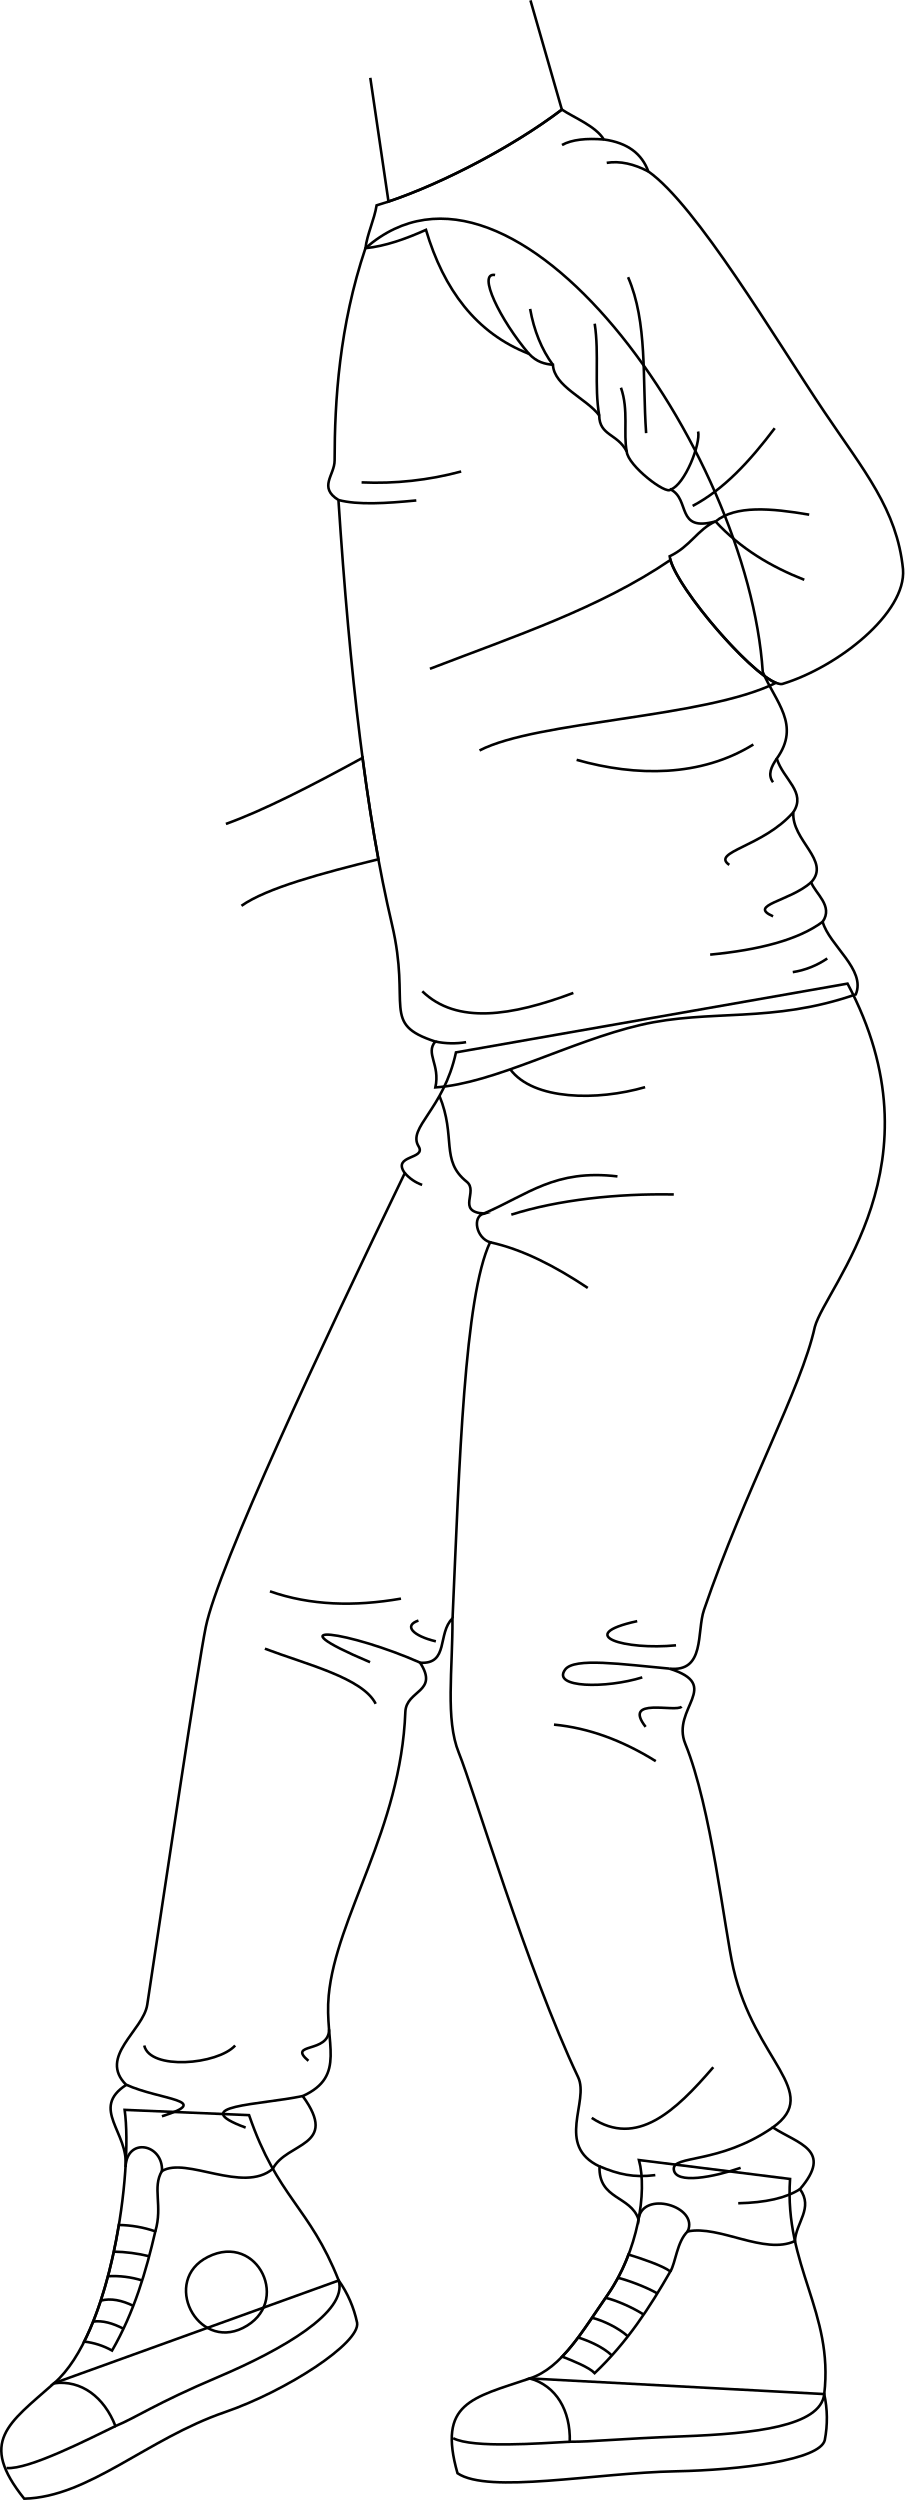
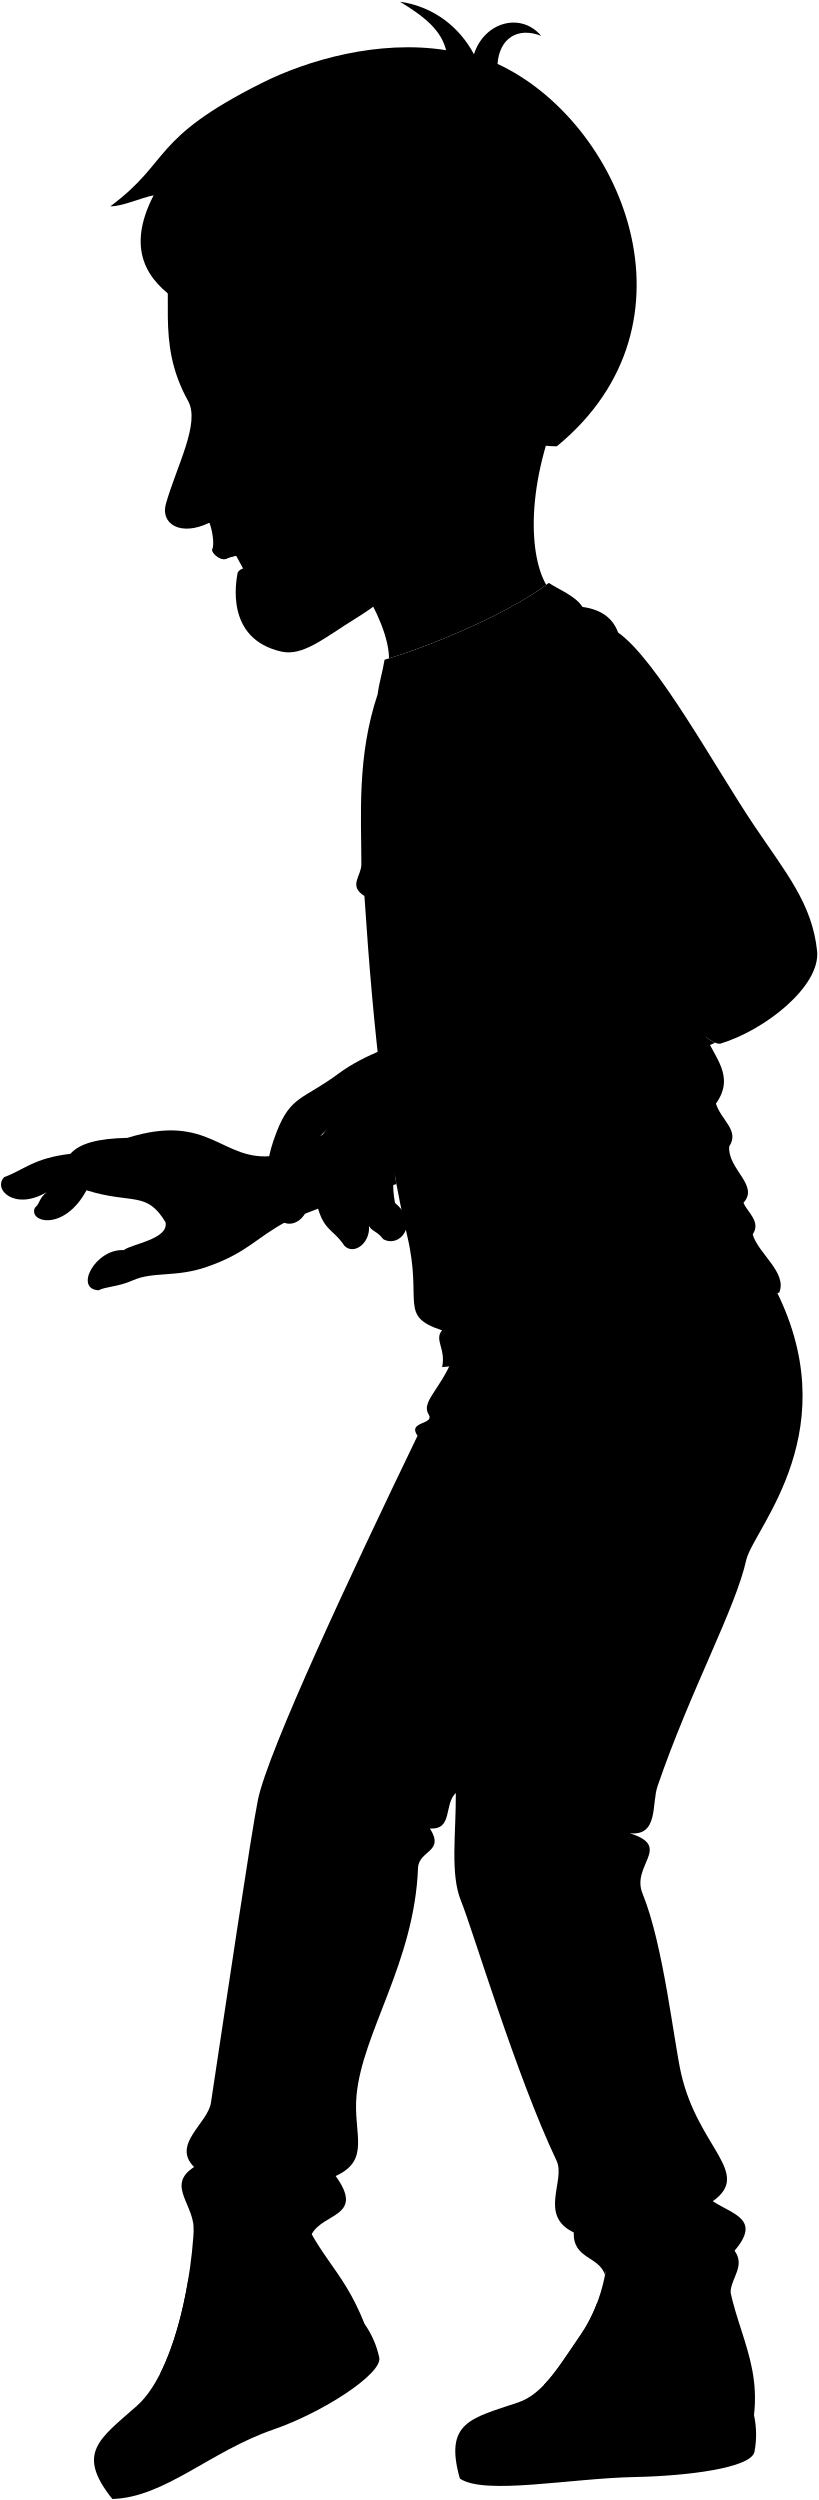
- <svg xmlns="http://www.w3.org/2000/svg" id="presence" viewBox="0 0 696.31 1924.73">
-   <defs>
-     <style>
-       .cls-1 {
-         fill: none;
-         stroke: #000;
-         stroke-miterlimit: 10;
-         stroke-width: 2px;
-       }
-     </style>
-   </defs>
-   <g id="bennettSoleSide">
-     <path class="cls-1" d="M41.64,1834.8c-35.41,31.31-58.28,44.84-23,88.92,49.81-1.21,94.39-46,154.48-66.62,47.27-16.24,104.4-53.31,101.81-68.87a87.78,87.78,0,0,0-14.14-32.52Z" />
-     <path class="cls-1" d="M407.94,1831.13c-44.78,15.13-71.1,18.73-55.72,73,24,16.17,105.8-.29,168.22-1.5,50-1,110.91-8.66,114.55-24a87.59,87.59,0,0,0-.42-35.46Z" />
+ <svg viewBox="0 0 801.24 2447.92">
+   <g class="soleWhite">
+     <path d="M133.49,2356.22c-36.11,31.93-59.44,45.74-23.5,90.69,50.8-1.23,96.27-46.89,157.56-67.95,48.21-16.56,106.49-54.38,103.85-70.25A89.75,89.75,0,0,0,357,2275.54Z" />
+     <path d="M507.12,2352.47c-45.67,15.43-72.52,19.11-56.83,74.48,24.44,16.5,107.91-.29,171.58-1.53,51-1,113.13-8.83,116.84-24.48a89.46,89.46,0,0,0-.43-36.17Z" />
  </g>
-   <g id="bennettShoe">
-     <path class="cls-1" d="M191.76,1628.43c21.9,63.65,46.53,70.44,69,127.28,7.15,24.15-43.32,53.28-92.66,74.25-48.91,20.78-62.67,31-79.21,37.88-8.76-22.47-26.33-35.66-47.23-33,43.92-38.08,60.82-162.88,54.3-210.47Z" />
-     <path class="cls-1" d="M608.25,1677.57c-4.49,67.15,33.74,102.52,26.32,165.62-2.77,25-54.63,30.44-108.2,32.5-52.37,2-69.77,4.24-87.7,4.2.64-24.11-10.45-43.07-30.73-48.76,24.71-8.08,40.8-36.93,60-64.52,23-33.1,30.57-79.1,24-103.6Z" />
+   <g class="bennettShoe">
+     <path d="M286.61,2145.72c22.34,64.92,47.47,71.85,70.37,129.82,7.29,24.64-44.19,54.35-94.52,75.74-49.88,21.19-63.92,31.58-80.79,38.63-8.93-22.92-26.86-36.36-48.18-33.69,44.8-38.84,62-166.14,55.39-214.69Z" />
+     <path d="M711.44,2195.84c-4.59,68.5,34.41,104.57,26.84,168.93-2.83,25.53-55.72,31.05-110.36,33.16-53.42,2.05-71.17,4.32-89.46,4.28.66-24.59-10.65-43.94-31.34-49.74,25.21-8.24,41.61-37.67,61.16-65.81,23.45-33.76,31.18-80.68,24.47-105.67Z" />
  </g>
-   <g id="bennettShoelace">
-     <path class="cls-1" d="M86.29,1809.67c17.08-29.72,26.17-61,33.3-91.76A89.87,89.87,0,0,0,91.48,1713c-5.23,31.72-14.07,64.63-26.69,89.77A56.79,56.79,0,0,1,86.29,1809.67Z" />
-     <path class="cls-1" d="M467.9,1766.61c-11.94,17.19-22.68,34.87-35.07,47.71,8.35,3.29,20.8,8.25,25,12.73,24.91-23.56,42.61-50.91,58.28-78.31-6.59-4.74-22.08-9.81-32.24-13A143.16,143.16,0,0,1,467.9,1766.61Z" />
+   <g class="shoelace">
+     <path d="M179,2330.59c17.42-30.32,26.69-62.23,34-93.6a91.45,91.45,0,0,0-28.67-5c-5.34,32.34-14.35,65.91-27.22,91.56A57.69,57.69,0,0,1,179,2330.59Z" />
+     <path d="M568.28,2286.66c-12.18,17.54-23.14,35.57-35.77,48.66,8.51,3.36,21.22,8.42,25.53,13,25.41-24,43.46-51.92,59.45-79.88-6.73-4.83-22.53-10-32.89-13.24A146,146,0,0,1,568.28,2286.66Z" />
  </g>
-   <path id="converseLogo" class="cls-1" d="M187,1792.29c37.89-18.84,11.61-74.06-26.92-54.71C124.12,1755.61,151.59,1809.88,187,1792.29Z" />
-   <g id="clothesOverlapLine">
-     <path class="cls-1" d="M114.85,1737.07a122.55,122.55,0,0,0-27.23-3.54" />
-     <path class="cls-1" d="M109.46,1755.71a74.24,74.24,0,0,0-26.35-3.25" />
-     <path class="cls-1" d="M102.63,1775.23c-8.8-4.24-17.22-6.06-25-4" />
-     <path class="cls-1" d="M95.06,1792.87c-8.24-4.28-16.09-6.49-23.35-5.5" />
-     <path class="cls-1" d="M124.7,1671.38c-7.67,12.89.74,26.65-5.11,46.53" />
-     <path class="cls-1" d="M506.1,1765.73c-8.1-4.8-22.68-10.22-30.3-12.07" />
-     <path class="cls-1" d="M495.58,1782c-7.94-5.2-21.12-11.07-29.4-12.93" />
-     <path class="cls-1" d="M483.41,1798.76c-7.2-6.59-19.19-12.24-27.6-14.33" />
-     <path class="cls-1" d="M471.09,1813.48c-6.66-6.47-17.89-11.38-26-13.88" />
-     <path class="cls-1" d="M529.47,1717.91c-8.29,7.8-9.34,24.37-13.33,30.83" />
+   <path class="converseLogo" d="M281.71,2312.86c38.65-19.22,11.85-75.55-27.45-55.81C217.63,2275.44,245.64,2330.8,281.71,2312.86Z" />
+   <path class="bennettJeans" d="M756.58,1257.14c75.11,141.23-17,237.57-25.7,269.61-10.51,48.24-54.67,127.81-87,222.13-6,17.43,1.12,49.28-27.31,46.17,42.42,13.19,1.14,31.12,12.59,59.09,20.45,49.93,30.67,145.26,37.78,176.28,16.69,72.93,69.93,97.15,31,124.95,19.86,12.94,47.65,17.71,21.31,48.43,10.74,14.95-3.13,26.11-4,40.75-23.95,11.1-59.32-12.68-84.21-7.56,9.08-19.72-35.53-32.7-38.64-9.57-6.22-18.67-31.45-15.32-30.57-41.47-34.85-16.53-7.72-51-16.82-70.16-39.75-83.71-82.14-226.37-93.68-254.69-10.67-26.18-4.76-65.43-5-105.52-12,11.56-2.59,36.31-25.41,34.81,15,23.22-10.94,21.26-11.6,38.67-3.54,92.15-54.45,160.83-60.22,222.64-3.52,37.65,14.38,63.14-20.44,79,29,40-12.55,35.89-23.51,57.08-23.31,19.69-68.12-9.78-87,1.74.95-21.3-27.58-27-28.64-3.19,2.69-27.08-28.06-45.95.55-64.46-22.32-22.13,13.43-42.63,16.5-63,14-92.75,39.76-266.32,46-296.56,9.75-47.55,91.3-221.8,156.28-356.46-10.36-14.53,17.23-10.59,10.84-21-9-14.67,19.66-28.71,29.36-73.75Z" />
+   <path class="shirtWhite" d="M369.83,679.64c-20.5,61.07-16,119.67-16,166.7,0,11.59-13,21,3,31,9,138.09,22,248.16,42,333.21,15.24,64.76-9,78,34,92.06-7.95,9.44,4,18,.08,36,45.95-3,106.07-36.22,161-49s103.06-1,169.1-24c8.16-19.49-20.85-38.4-26-57,8.64-12.44-5.93-22.24-9-31,15.66-16.93-15.63-32.8-14-55,10.4-15.74-7.86-25.59-13-42,19-26.52-1.08-44.54-11-68C678.54,836.9,486.64,577.22,369.83,679.64Z" />
+   <path class="bennettSleeves" d="M369.83,679.64c1.35-11.09,4.92-22.29,6.74-33.68C419.64,633.2,496,602.18,537.38,570.78c9.4,6.26,26.66,13.05,32.9,23.49,19,2.6,30,11.46,34.93,25.07C643.12,646,699.89,750.92,738.27,808.09c31.14,46.39,57.17,76.75,61.87,123.75,2.72,34.19-50.91,76.75-94.77,90.07-15.66,3.13-85.37-76.76-88.5-100.25,16.45-7.84,21.74-20.95,36-27.42-31.33,8.62-19.58-17.23-35.25-25.06-3.13,4.7-33.67-18.8-34.46-29.76-7.05-14.1-21.48-12.33-21.62-28.43-9.71-13.08-35.47-22.72-36.34-39.71-6.35-.63-12.67-2.07-18.79-8.62-41.44-16.17-66.93-50.3-80.91-97.35C409.49,672.35,385.4,678.05,369.83,679.64Z" />
+   <g class="clothesDisplayLine">
+     <path d="M597.62,1338.49c-37.53,10.84-87.79,10.42-105.92-14" />
+     <path d="M181.67,2389.91c-20.19,9.69-68.12,34.46-85.5,32.92" />
+     <path d="M538.46,2402.21c-22.36,1.11-76.15,5.35-91.57-2.81" />
  </g>
-   <g id="clothesDisplayLine">
-     <path class="cls-1" d="M88.87,1867.84c-19.79,9.5-66.78,33.78-83.82,32.27" />
-     <path class="cls-1" d="M438.67,1879.89c-21.93,1.09-74.66,5.24-89.78-2.75" />
+   <g class="clothesOverlapLine">
+     <path d="M436.1,1345.28c13.34,32.33.55,50.76,21.4,67.44,9.49,7.58-8.34,23.35,13.35,25-9.18,2.5-5.84,19.18,5,22.52-20.18,42.93-24,173.29-29.45,295.32" />
+     <path d="M208.17,2256.53a125.14,125.14,0,0,0-27.78-3.61" />
+     <path d="M202.67,2275.54a75.85,75.85,0,0,0-26.88-3.31" />
+     <path d="M195.7,2295.46c-9-4.33-17.56-6.18-25.54-4.13" />
+     <path d="M188,2313.45c-8.41-4.36-16.42-6.62-23.82-5.61" />
+     <path d="M218.22,2189.52c-7.82,13.16.74,27.19-5.22,47.47" />
+     <path d="M607.24,2285.76c-8.26-4.89-23.13-10.42-30.9-12.31" />
+     <path d="M596.51,2302.39c-8.1-5.3-21.54-11.29-30-13.19" />
+     <path d="M584.1,2319.46c-7.35-6.73-19.58-12.49-28.16-14.63" />
+     <path d="M571.54,2334.47c-6.8-6.6-18.26-11.61-26.49-14.16" />
+     <path d="M631.08,2237c-8.45,8-9.53,24.86-13.59,31.44" />
  </g>
-   <path id="bennettJeans" class="cls-1" d="M652.51,757.28c73.64,138.46-16.61,232.91-25.19,264.31-10.31,47.3-53.6,125.31-85.29,217.78-5.85,17.09,1.1,48.31-26.77,45.27,41.6,12.93,1.12,30.51,12.35,57.92,20,49,30.07,142.42,37,172.83,16.37,71.51,68.56,95.25,30.39,122.5,19.47,12.69,46.72,17.37,20.89,47.48,10.53,14.66-3.06,25.6-3.89,40-23.48,10.89-58.15-12.43-82.56-7.41,8.9-19.33-34.83-32.06-37.88-9.38-6.1-18.3-30.84-15-30-40.66-34.16-16.21-7.56-50-16.49-68.78-39-82.07-80.52-221.93-91.83-249.69-10.46-25.67-4.67-64.15-4.88-103.46-11.78,11.34-2.54,35.6-24.91,34.13,14.73,22.76-10.72,20.84-11.38,37.91-3.46,90.35-53.37,157.68-59,218.28-3.45,36.91,14.09,61.9-20,77.45,28.45,39.18-12.31,35.18-23.05,56-22.85,19.3-66.78-9.59-85.3,1.71.93-20.89-27-26.48-28.07-3.13,2.63-26.55-27.51-45.06.53-63.21-21.88-21.68,13.17-41.78,16.19-61.74,13.73-90.94,39-261.1,45.05-290.76,9.56-46.61,89.51-217.45,153.22-349.46-10.16-14.24,16.89-10.38,10.62-20.64-8.79-14.38,19.28-28.14,28.79-72.3Z" />
-   <g id="clothesDisplayLine-2" data-name="clothesDisplayLine">
-     <path class="cls-1" d="M496.66,837c-36.79,10.63-86.06,10.22-103.84-13.76" />
+   <g class="clothesFoldLine">
+     <path d="M537.45,598.58c7.87-4.31,19.17-5.41,32.83-4.31" />
+     <path d="M605.21,619.34c-11.2-5.89-22.11-8.41-32.63-6.76" />
+     <path d="M479.82,700.67c-14.38-2.37,3.86,35.24,26.62,62" />
+     <path d="M507.32,727.31c3.1,17.11,9,31.82,17.91,44" />
+     <path d="M558,738.92c3.65,23.73-.42,49,3.55,72.07" />
+     <path d="M578.65,789.19c6.18,17.62,1.72,35.67,4.54,50.23" />
+     <path d="M584.24,702.39c15.38,35.38,11.17,79.5,14.18,122.47" />
+     <path d="M639.24,823.57c2.15,9.45-10.31,41.68-21.59,45.61" />
+     <path d="M699.4,821c-19.37,25.72-40,48.19-64.46,61" />
+     <path d="M726.47,888.89c-30-5.13-57.86-7.55-73.57,5.35,19.77,21.46,43.65,35.55,69.71,45.78" />
+     <path d="M375,863.53a256.23,256.23,0,0,0,78.2-8.59" />
+     <path d="M356.79,877.36c15.19,4.08,37.63,2.62,61.15.35" />
+     <path d="M682.64,1069.37c-41.37,25.58-92,25.35-138.8,12" />
+     <path d="M701,1080.49c-4.24,6.3-7.33,12.56-2.9,18.53" />
+     <path d="M714,1122.52c-23.64,27.2-65,31.1-50.29,41.39" />
+     <path d="M728,1177.55c-17,15.15-50.21,17.83-29.92,26.75" />
+     <path d="M737,1208.57c-19.18,14.27-50,22.1-88.35,25.81" />
+     <path d="M740.65,1237.39a65.78,65.78,0,0,1-27.07,10.74" />
+     <path d="M422.66,1263.17c27,26.21,70,19.5,118.61,1.29" />
+     <path d="M432.84,1302.63a65.48,65.48,0,0,0,24.2.5" />
+     <path d="M470.85,1437.74c35-15,55.88-35,105.08-29.19" />
+     <path d="M492.53,1438.57c36.7-11.67,83.4-16.68,127.61-15.84" />
+     <path d="M475.85,1460.26c25.27,5.47,50.9,18.64,76.73,35.86" />
+     <path d="M408.87,1405.86a32.18,32.18,0,0,0,13.61,9.36" />
+     <path d="M405.92,1740.11c-36.62,6.36-71.18,5.4-102.9-5.74" />
+     <path d="M299,1779.42c32.68,12.37,76.82,23,87,43.28" />
+     <path d="M421,1790.39c-54.82-24.22-118.86-33.94-39.36-.37" />
+     <path d="M419.61,1757.34c-11.92,4-4.31,12.06,13.69,16.34" />
+     <path d="M591.41,1757.78c-50.35,11-9.72,23,30.47,19" />
+     <path d="M616.59,1795.05c-37-3.37-74.53-8.85-81.71.71-11,14.63,32.24,15,60.51,6.18" />
+     <path d="M526.05,1839c27.54,2.62,54.13,12.63,79.94,28.71" />
+     <path d="M626.3,1824.91c-4.42,4.86-46.81-8-28.26,15.9" />
+     <path d="M651.14,2108.1c-29.78,34.7-60.16,63.15-95.44,39.82" />
+     <path d="M698,2155.37c-42.38,29.21-79,21.41-77.78,33,1.27,12,31.77,5.88,52.46-1.26" />
+     <path d="M561.87,2186c14.69,6.22,26.76,9.07,43.76,6.85" />
+     <path d="M719.26,2203.8c-10.9,7-27.19,10.66-48.52,11.12" />
+     <path d="M275.7,2091c-13.9,15.17-67,19.59-71.42,0" />
+     <path d="M349.44,2078.4c0,19.18-33.28,10.11-16.22,24.65" />
+     <path d="M328.73,2130.7c-33.43,7.11-92.15,7.29-44.81,24.81" />
+     <path d="M190.13,2121.87c26.79,12.15,68.89,12,28.06,24.79" />
  </g>
-   <g id="clothesOverlapLine-2" data-name="clothesOverlapLine">
-     <path class="cls-1" d="M338.31,843.69c13.08,31.69.55,49.76,21,66.11,9.29,7.44-8.18,22.9,13.08,24.53-9,2.45-5.72,18.81,4.91,22.08-19.79,42.09-23.57,169.89-28.88,289.53" />
+   <path class="teeth" d="M229.63,541.25c32.75-10.51,48.42,16.16,10.07,18.49Z" />
+   <g class="eye">
+     <circle class="sclera" cx="228.62" cy="401.61" r="36.05" />
+     <path class="irisDarkBrown" d="M218.55,427.24c-2.21.49-9.51-7.24-12-18.23s.86-21.09,3.07-21.59A115.66,115.66,0,0,1,218.55,427.24Z" />
+     <path class="pupil" d="M211,416.16c-1.77.39-3.43-2.87-4.38-7.15s-.85-7.94.92-8.33A61.77,61.77,0,0,1,211,416.16Z" />
  </g>
-   <g id="clothesFoldLine">
-     <path class="cls-1" d="M372.38,934.33c34.34-14.72,54.78-34.34,103-28.62" />
-     <path class="cls-1" d="M393.64,935.15c36-11.45,81.77-16.35,125.1-15.54" />
-     <path class="cls-1" d="M377.29,956.41c24.77,5.37,49.9,18.27,75.22,35.16" />
-     <path class="cls-1" d="M311.62,903.08A31.49,31.49,0,0,0,325,912.25" />
-     <path class="cls-1" d="M308.72,1230.78c-35.89,6.23-69.78,5.29-100.88-5.63" />
-     <path class="cls-1" d="M203.94,1269.31c32,12.13,75.31,22.52,85.3,42.44" />
-     <path class="cls-1" d="M323.5,1280.07c-53.74-23.75-116.53-33.27-38.59-.36" />
-     <path class="cls-1" d="M322.15,1247.66c-11.69,3.9-4.23,11.83,13.42,16" />
-     <path class="cls-1" d="M490.58,1248.1c-49.36,10.82-9.53,22.51,29.88,18.62" />
-     <path class="cls-1" d="M515.26,1284.64c-36.27-3.3-73.07-8.68-80.1.69-10.76,14.34,31.6,14.73,59.32,6.07" />
-     <path class="cls-1" d="M426.5,1327.77c27,2.56,53.07,12.38,78.37,28.14" />
-     <path class="cls-1" d="M524.79,1313.91c-4.33,4.76-45.9-7.79-27.72,15.59" />
-     <path class="cls-1" d="M549.14,1591.55c-29.2,34-59,61.91-93.57,39" />
-     <path class="cls-1" d="M595,1637.89c-41.55,28.64-77.45,21-76.25,32.36C520,1682,549.92,1676,570.21,1669" />
-     <path class="cls-1" d="M461.61,1667.87c14.41,6.1,26.25,8.89,42.91,6.72" />
-     <path class="cls-1" d="M615.92,1685.37c-10.68,6.89-26.65,10.45-47.57,10.9" />
-     <path class="cls-1" d="M181.06,1574.82c-13.63,14.87-65.68,19.21-70,0" />
-     <path class="cls-1" d="M253.36,1562.43c0,18.81-32.64,9.91-15.91,24.17" />
-     <path class="cls-1" d="M233.05,1613.71c-32.78,7-90.34,7.14-43.93,24.32" />
-     <path class="cls-1" d="M97.16,1605c26.27,11.92,67.55,11.73,27.51,24.31" />
+   <g class="skinEastAsian">
+     <path d="M380.91,644.65c42.81-13.21,113.46-42.29,154-72-15.94-26.75-22.22-96.52,18.1-186.22L305.1,515C334.57,537.82,380.64,605,380.91,644.65Z" />
+     <path d="M280.64,1196c17.49-8,63.66-25.77,107.54-36.54q-6.85-37.15-12.45-79.65c-40.45,22.15-78.15,41.44-107.31,51.89-51.31,6.57-62.45-42.93-143.51-17.56-29.7.62-47,5.57-56,15.65-36.3,4.17-46.72,16.52-64.67,22.71-11.75,11.76,9.91,33.42,41.46,14.85-8,6.44-6.27,10.86-11.57,15.29-6.42,14.46,28.71,23.42,50.56-17.14,45.19,14,58.57.23,77.35,31.15,3.69,16.75-33.82,21.53-40.8,27.41-27.95-1.47-48.92,38.25-24.64,39.35,6.62-3.67,19.12-3.31,33.28-9.66,20.05-9,42.42-2.71,72.55-13.22C242.23,1226.68,249.58,1212.7,280.64,1196Z" />
+     <path d="M428.66,1009.93c66.7-25.7,133-47.53,188.81-85.5h0c6.85,24.06,61.67,87.71,82.76,96.53h0c-56.5,27.84-187.43,29.58-232.66,53.08-6.83,54.92-30.31,43.93-32.35,91.37,9.54,27-14.45,40-23.94,26.5-1-7-7-9-9-24-1.73-13,2-30,.48-43-10,17-22.32,17.93-16,53,24.48,20,5,44.51-11.49,35.47-6-8-11-7.49-14-13,1.5,16.49-14.49,29-24,19.49-12.49-19-23.46-13.49-29.46-54-1-34-4.52-38,13.47-62.43-12,17.48-22.46,12.49-23.46,51,16.49,35.47-15.51,55.46-26,36.47-2.5-29-19.9-33.84-1-82.44,14-36,26-31.47,60.95-57.45C356.34,1032.85,392,1020.17,428.66,1009.93Z" />
+     <path d="M428.37,523.22c-17.89,35.69-47.93,62.45-79.69,82.07C317.4,624.62,296.76,642.87,275.4,638c-55.5-12.67-44.06-69.34-42.76-77,1.67-5.14,13.87-7.12,23.94-8.23a68.65,68.65,0,0,1-5.59-10.6c.12-.75-22.09,1-29.18,4.77-5.09,2.68-14.35-4.82-14-8.9,2.24-5.13.27-18.26-2.75-26.23-28.24,13.85-48.23,1.17-42.6-18.55,10.63-37.24,33.77-78.87,21.73-100.61-33.11-59.78-11.49-104.28-25-161.4,136.93-206.35,525.44,61.81,333,192-13.69,18.42-21.64,38.22-46.95,25.68m-232.67-27.3c7.81-4.39,20.58-8.08,31.52-20-12.06-5.77-23.42-7.7-37.68-9.16C203.78,401,206.68,416.22,212.55,421.64Z" />
  </g>
-   <path id="bennettShirt" class="cls-1" d="M281.34,191.1C261.25,251,257.62,308.42,257.62,354.53c0,11.36-12.76,20.6,2.94,30.41,8.83,135.38,21.58,243.29,41.2,326.68,14.94,63.49-8.82,76.52,33.36,90.25-7.8,9.25,3.92,17.66.08,35.32,45.05-2.94,104-35.51,157.86-48.07s101.05-1,165.8-23.54c8-19.11-20.45-37.65-25.51-55.92,8.47-12.2-5.81-21.81-8.83-30.41,15.35-16.61-15.33-32.16-13.73-54,10.19-15.42-7.71-25.08-12.76-41.2,18.64-26-1.06-43.66-10.79-66.71C576,345.28,395.87,90.69,281.34,191.1Z" />
-   <path id="bennettSleeves" class="cls-1" d="M281.34,191.1c1.32-10.87,6.82-21.86,8.61-33C332.18,145.57,392,115.16,432.61,84.37c9.21,6.14,26.13,12.8,32.25,23,18.6,2.55,29.39,11.23,34.25,24.58,37.16,26.1,97.82,129,135.45,185,30.53,45.48,56.05,75.25,60.66,121.32,2.66,33.52-49.91,75.25-92.91,88.3-15.36,3.07-83.7-75.25-86.77-98.28,16.12-7.68,21.31-20.54,35.32-26.88-30.71,8.45-19.2-16.89-34.55-24.57-3.07,4.61-33-18.43-33.79-29.18-6.91-13.82-21.06-12.08-21.2-27.87-9.51-12.82-34.77-22.27-35.62-38.93-6.23-.61-12.42-2-18.43-8.45-40.63-15.86-65.61-49.31-79.32-95.44C312.22,184,296.61,189.54,281.34,191.1Z" />
-   <g id="clothesFoldLine-2" data-name="clothesFoldLine">
-     <path class="cls-1" d="M432.67,111.63c7.72-4.23,18.8-5.3,32.19-4.23" />
-     <path class="cls-1" d="M499.11,132c-11-5.77-21.68-8.25-32-6.63" />
-     <path class="cls-1" d="M381.17,211.72c-14.1-2.33,3.79,34.54,26.1,60.77" />
-     <path class="cls-1" d="M408.14,237.84c3,16.77,8.83,31.19,17.56,43.1" />
-     <path class="cls-1" d="M457.85,249.21c3.57,23.27-.42,48,3.47,70.66" />
-     <path class="cls-1" d="M478.07,298.5c6.06,17.27,1.68,35,4.45,49.24" />
-     <path class="cls-1" d="M483.55,213.4c15.08,34.68,10.95,77.94,13.9,120.07" />
-     <path class="cls-1" d="M537.47,332.21c2.11,9.26-10.11,40.86-21.16,44.71" />
-     <path class="cls-1" d="M596.45,329.68c-19,25.21-39.23,47.24-63.19,59.82" />
-     <path class="cls-1" d="M623,396.24c-29.41-5-56.72-7.39-72.13,5.25,19.38,21,42.8,34.86,68.34,44.89" />
-     <path class="cls-1" d="M278.38,371.39A251.18,251.18,0,0,0,355.05,363" />
-     <path class="cls-1" d="M260.56,384.94c14.89,4,36.89,2.57,59.95.35" />
-     <path class="cls-1" d="M580,573.18C539.47,598.26,489.87,598,443.94,585" />
-     <path class="cls-1" d="M598,584.09c-4.16,6.17-7.19,12.31-2.84,18.16" />
-     <path class="cls-1" d="M610.79,625.29C587.6,652,547,655.79,561.48,665.87" />
-     <path class="cls-1" d="M624.52,679.25c-16.69,14.84-49.22,17.48-29.33,26.22" />
-     <path class="cls-1" d="M633.35,709.66c-18.81,14-49.05,21.67-86.61,25.3" />
-     <path class="cls-1" d="M636.9,737.91a64.31,64.31,0,0,1-26.55,10.53" />
-     <path class="cls-1" d="M325.14,763.19c26.49,25.7,68.65,19.11,116.28,1.26" />
-     <path class="cls-1" d="M335.12,801.87a64.19,64.19,0,0,0,23.72.5" />
+   <g class="skinOverlapLine">
+     <path d="M127.49,1137c-22.44-4-30.89-8.83-58.58-7.12" />
+     <path d="M124.91,1114.18a94.29,94.29,0,0,1,23.91,2.17" />
+     <path d="M45.7,1167.39c8.24-4.7,25.89-2.13,39-1.85" />
+     <path d="M365.84,1099.5c-22.74,33.71-18.17,40.48-19,58-1,21.48,3.49,37.47,14.48,43" />
+     <path d="M321.37,1103.5c3.33-4.29,8.28-9.87,9.83-15.75" />
  </g>
-   <g id="skinEastAsian">
-     <path class="cls-1" d="M285.09,59.92l14,95.25c41.39-13.9,95.75-42.18,133.48-70.8L408.4.28" />
-     <path class="cls-1" d="M369.19,577.78c44.34-23,172.7-24.74,228.1-52h0c-20.68-8.64-74.43-71-81.15-94.64h0C461.45,468.32,396.42,489.71,331,514.91" />
-     <path class="cls-1" d="M185.9,697.37c19.4-13.69,62.42-25.27,105.43-35.82q-6.72-36.43-12.2-78.09c-39.66,21.72-76.62,40.63-105.21,50.88" />
+   <g class="skinFoldLine">
+     <path d="M449.68,361.86c7.63-66.23,100.2-23.38,41.71,45.91" />
+     <path d="M451.65,378.16c14.74,6.08-7.65,30.58,3.47,35,7.69,3.08,1-15,19.71-21.13,23.21-7.58,5.22-39.76-6.73-31.63" />
+   </g>
+   <g class="skinEdgeLine">
+     <path d="M313.65,1131.09c5.27,3.73,14.8,8,24,7.6" />
+     <path d="M377.65,1148.07c-7.6.4-19.6-2.8-22.4-5.6" />
+     <path d="M423.29,1113.85c-13.7-4.31-17.21-24-39.61-24.85-19-.7-19.66-15.48-36-13.77-14.58,1.53-15.35-2.32-20-4.48" />
+   </g>
+   <g class="head49__edited">
+     <path class="lipMaleMedium__noStroke" d="M221.81,547c-5.09,2.68-14.35-4.82-14-8.9,11.35,2.41,29.85-.59,42.83,4C247.69,541.77,228.34,543.55,221.81,547Z" />
+     <path class="cheekLine" d="M246.78,530.25c3.15,11,8.59,23.54,16.25,30.16" />
+     <path class="noseLine" d="M220,485.84c6.13,4.69,9.64,14.42,3.76,21.3-10.49,12.26-23.34.8-31.82,2.33" />
+     <g class="eyeLidLine">
+       <path d="M206.39,392.51c-15.74-.8-9.48-15.63-9.48-15.63" />
+       <path d="M212.55,421.64c-3.75,2.81-4.47,9,4.89,13" />
+     </g>
+     <path class="eyeCornerLine" d="M244.07,401.67c3,1.33,5.89,2.39,9.73,2" />
+     <path class="eyebrowBlack" d="M258,356.25c-32.84-28-46.69.2-78.68-9.59C200.6,374,220.82,342.93,258,356.25Z" />
+     <path class="hairBlack" d="M150.41,191.26c-11.6,2.16-31.25,11.13-42.35,10.74,59.81-44.5,38.78-65.71,148-120.58,45.32-22.78,114.91-42.76,180.77-32.27-5.07-19.7-20.46-32.38-45.19-47.47,33.68,4.84,58.66,25.5,72.42,51.44,10.34-31.95,46.25-41.38,65.84-18-23-9.1-40.93,2.46-42.73,27.47,120.94,56,205.18,253.77,58,374.46-20.51-.34-33-4.08-52.91-13.81,27.65-23.89,48.58-65,16.4-98.14-19.8-20.38-68.11-15.85-68,27.7-16.69,6.09-33.34,11.67-54.16,14.84-8.61-35.86,2.87-24.5-35.57-51.1-24.44,2.1-89,10.39-114.81-17.12,3.59,11.51,18.34,28.39,17.49,38.74C236.92,312.31,95.25,298.28,150.41,191.26Z" />
+     <path class="hairOverlapLine" d="M350.87,316.56c10.53-.13,34.69-1,45.27,5.22-7.73-10.54-23.62-19.13-31.94-22.78" />
  </g>
</svg>
